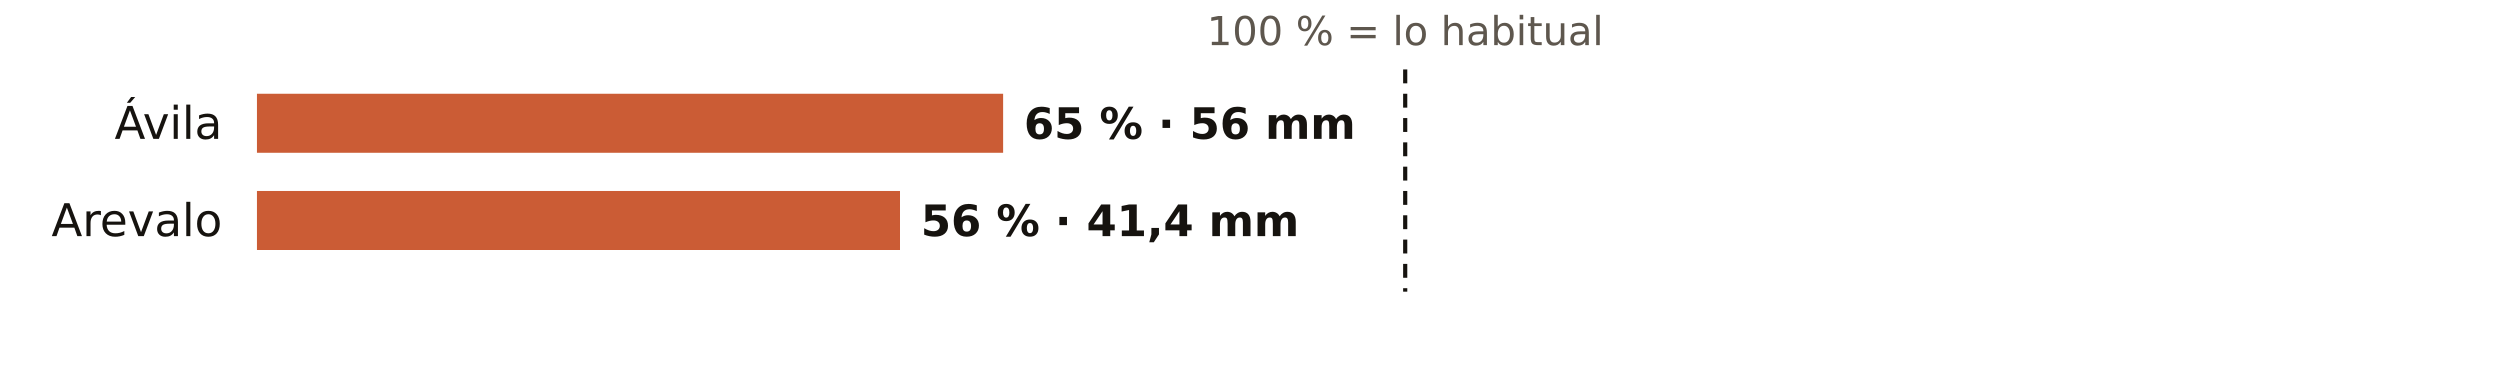
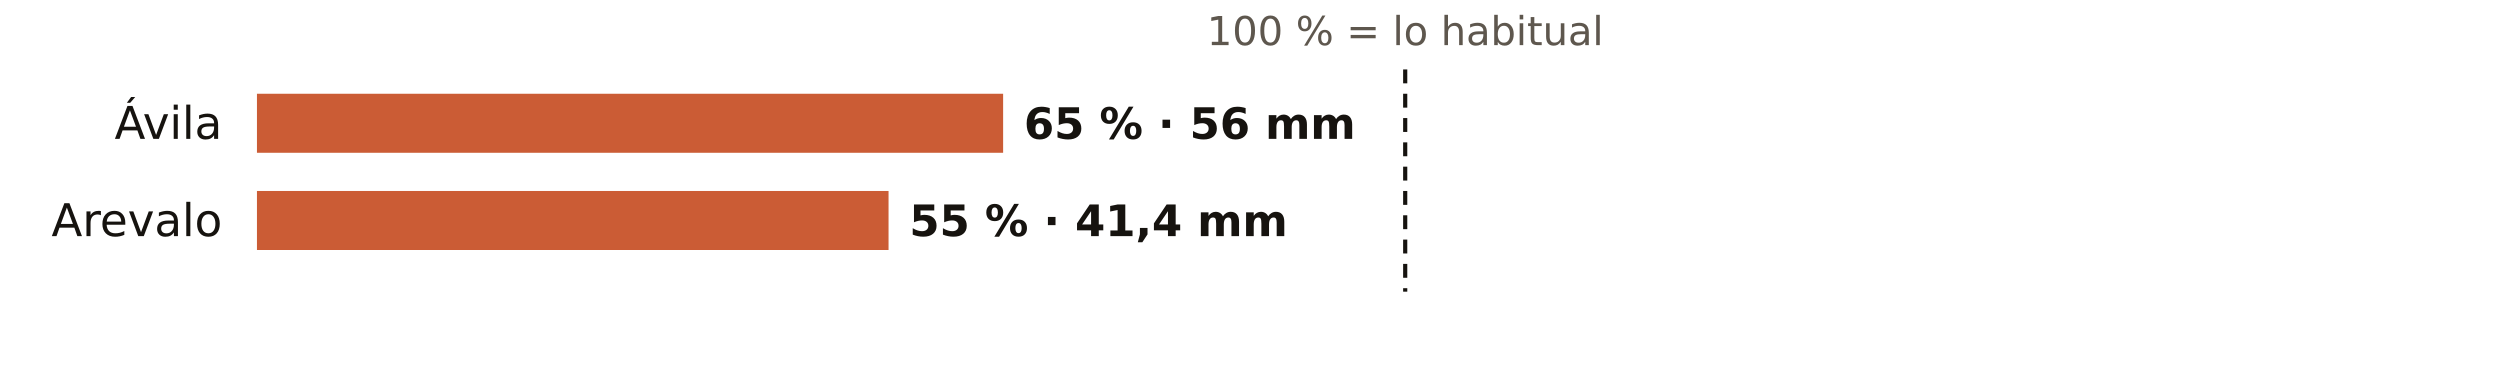
<svg xmlns="http://www.w3.org/2000/svg" viewBox="0 0 720 108" width="720" height="108" role="img" aria-label="El otoño en los pluviómetros de AEMET de Ávila: % de lo habitual">
  <rect width="720" height="108" fill="#FFFFFF" />
  <text x="404.7" y="13.0" font-size="11.5" fill="#5E574E" text-anchor="middle" font-weight="400" font-family="Public Sans, DejaVu Sans, Arial, sans-serif">100 % = lo habitual</text>
  <text x="64.0" y="40.0" font-size="13" fill="#16130F" text-anchor="end" font-weight="500" font-family="Public Sans, DejaVu Sans, Arial, sans-serif">Ávila</text>
  <rect x="74" y="27" width="214.9" height="17" fill="#C4461A" opacity="0.88" />
  <text x="294.9" y="40.0" font-size="12.5" fill="#16130F" text-anchor="start" font-weight="600" font-family="Public Sans, DejaVu Sans, Arial, sans-serif">65 % · 56 mm</text>
  <text x="64.0" y="68.0" font-size="13" fill="#16130F" text-anchor="end" font-weight="500" font-family="Public Sans, DejaVu Sans, Arial, sans-serif">Arevalo</text>
-   <rect x="74" y="55" width="185.2" height="17" fill="#C4461A" opacity="0.88" />
-   <text x="265.2" y="68.0" font-size="12.5" fill="#16130F" text-anchor="start" font-weight="600" font-family="Public Sans, DejaVu Sans, Arial, sans-serif">56 % · 41,4 mm</text>
+   <rect x="74" y="55" width="181.9" height="17" fill="#C4461A" opacity="0.88" />
+   <text x="261.9" y="68.0" font-size="12.5" fill="#16130F" text-anchor="start" font-weight="600" font-family="Public Sans, DejaVu Sans, Arial, sans-serif">55 % · 41,4 mm</text>
  <line x1="404.7" x2="404.7" y1="20" y2="84" stroke="#16130F" stroke-width="1.2" stroke-dasharray="4 3" />
</svg>
